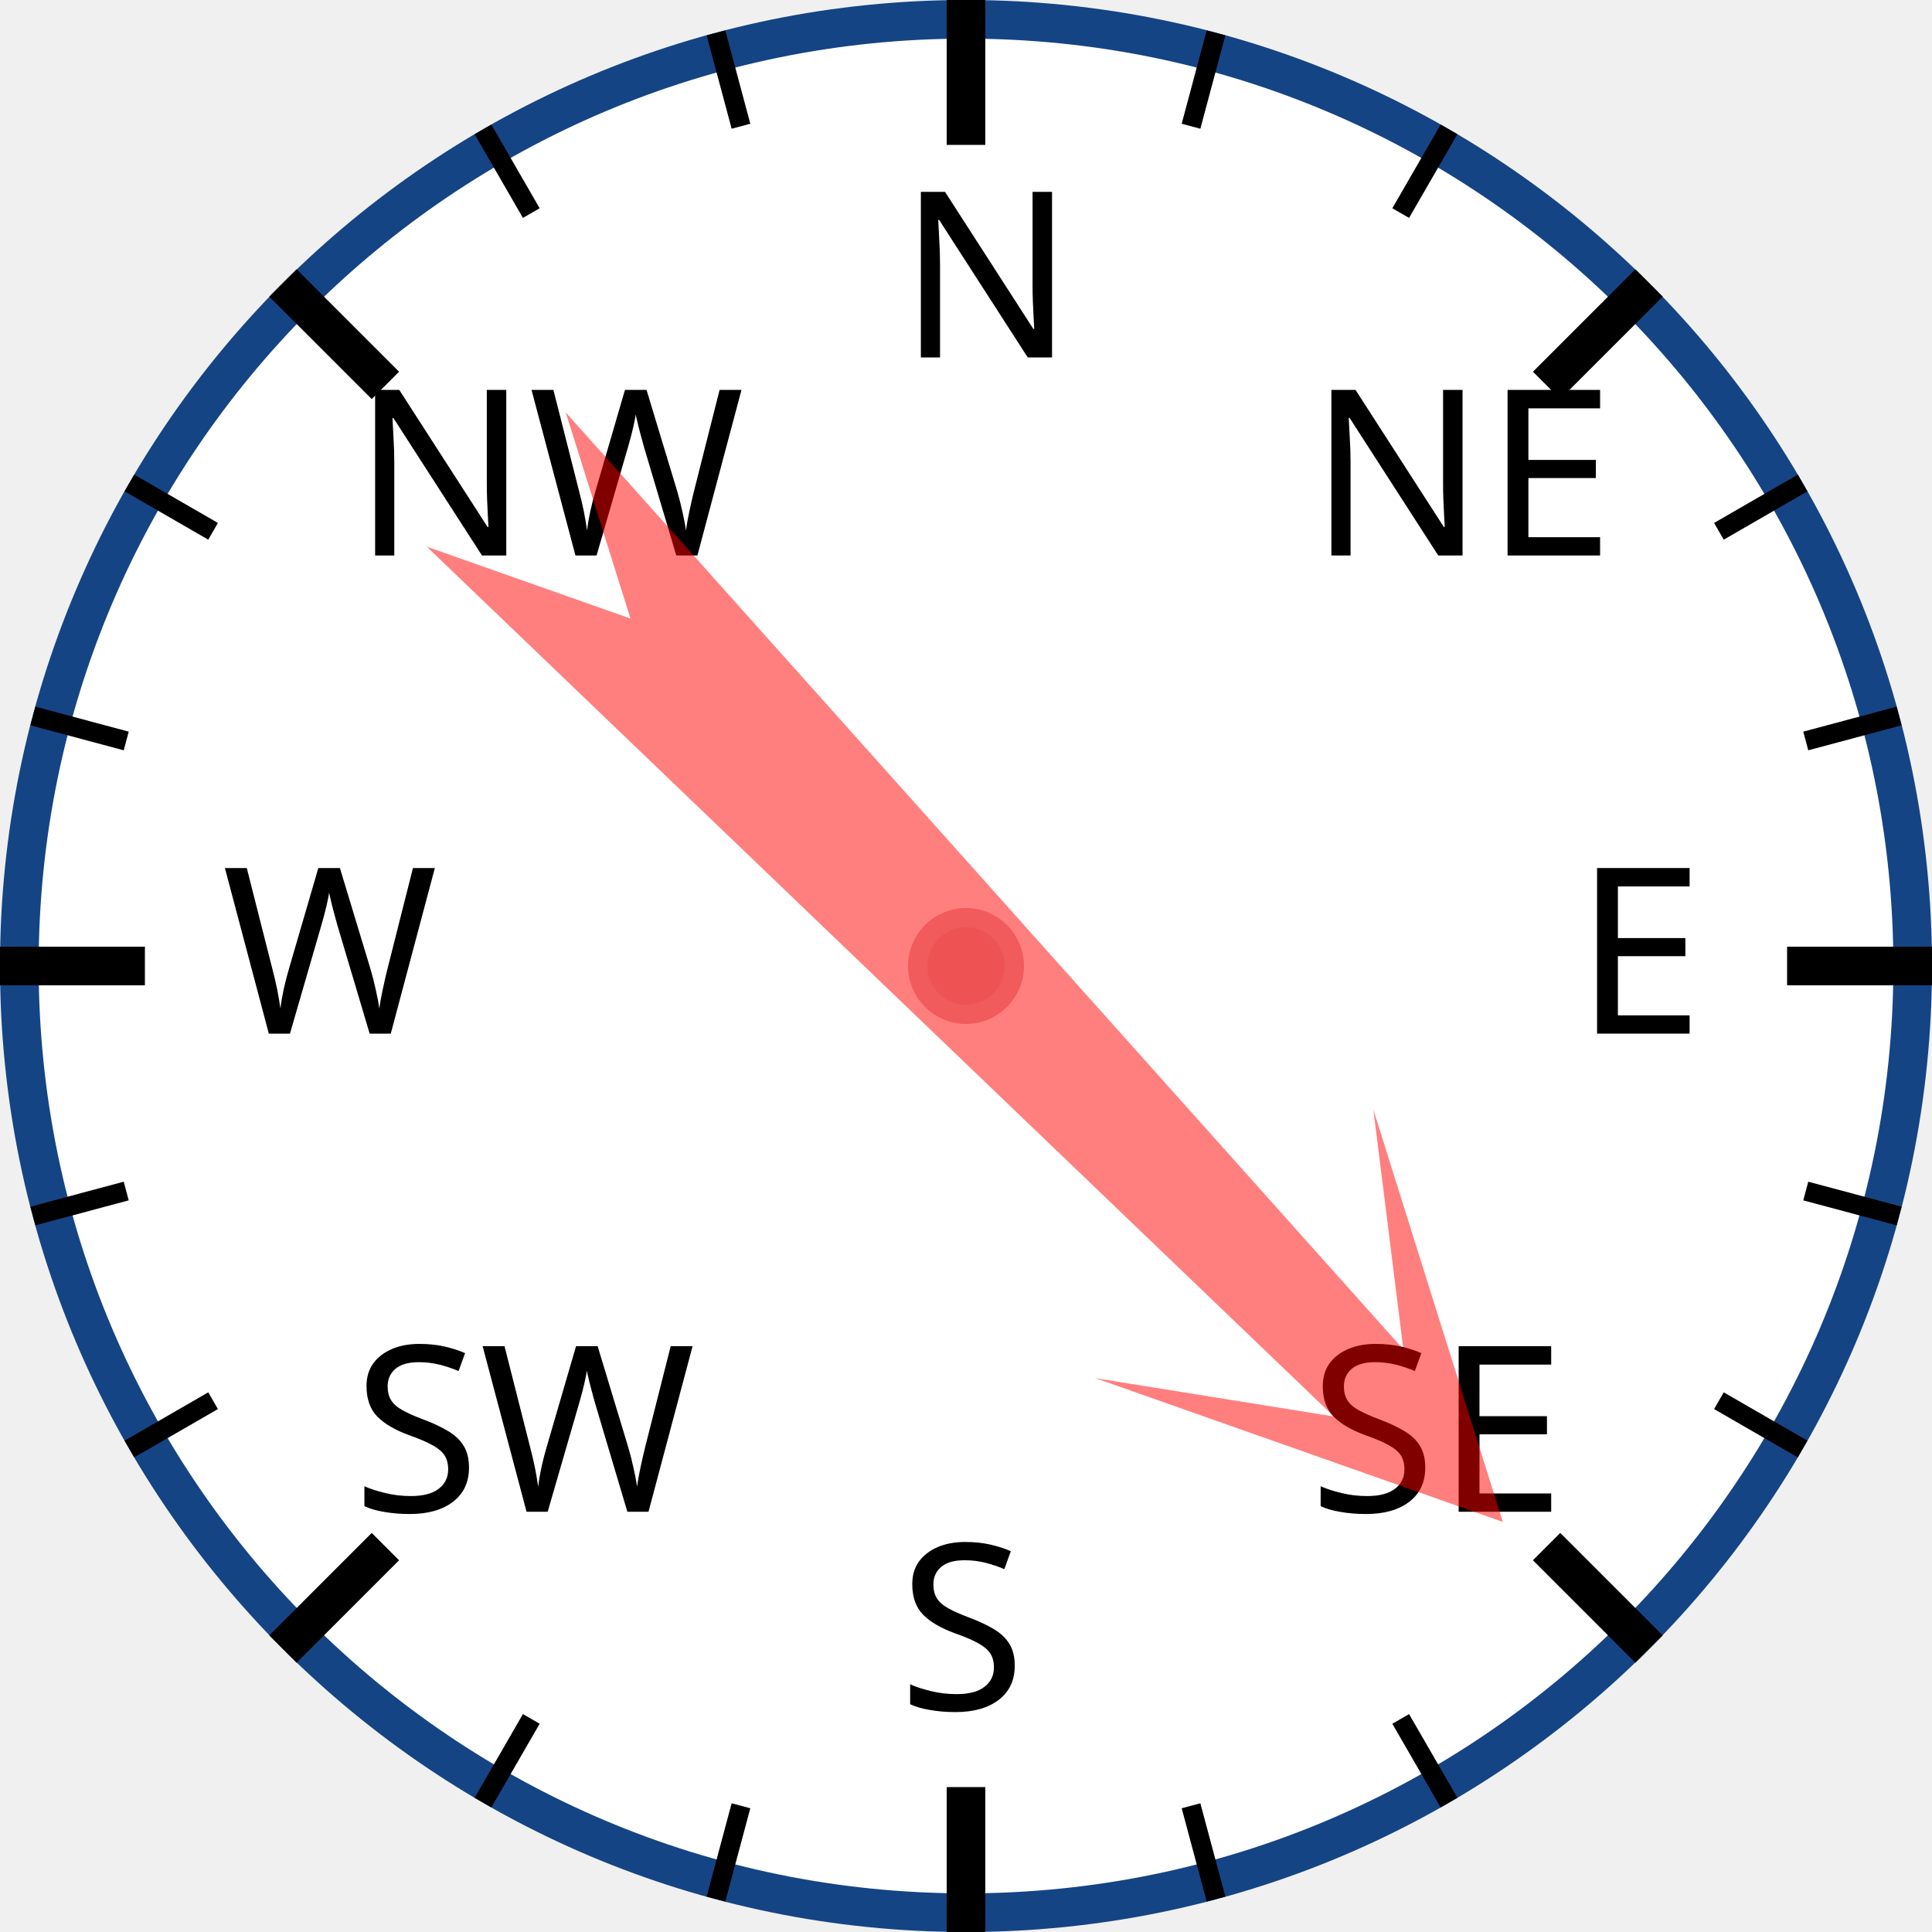
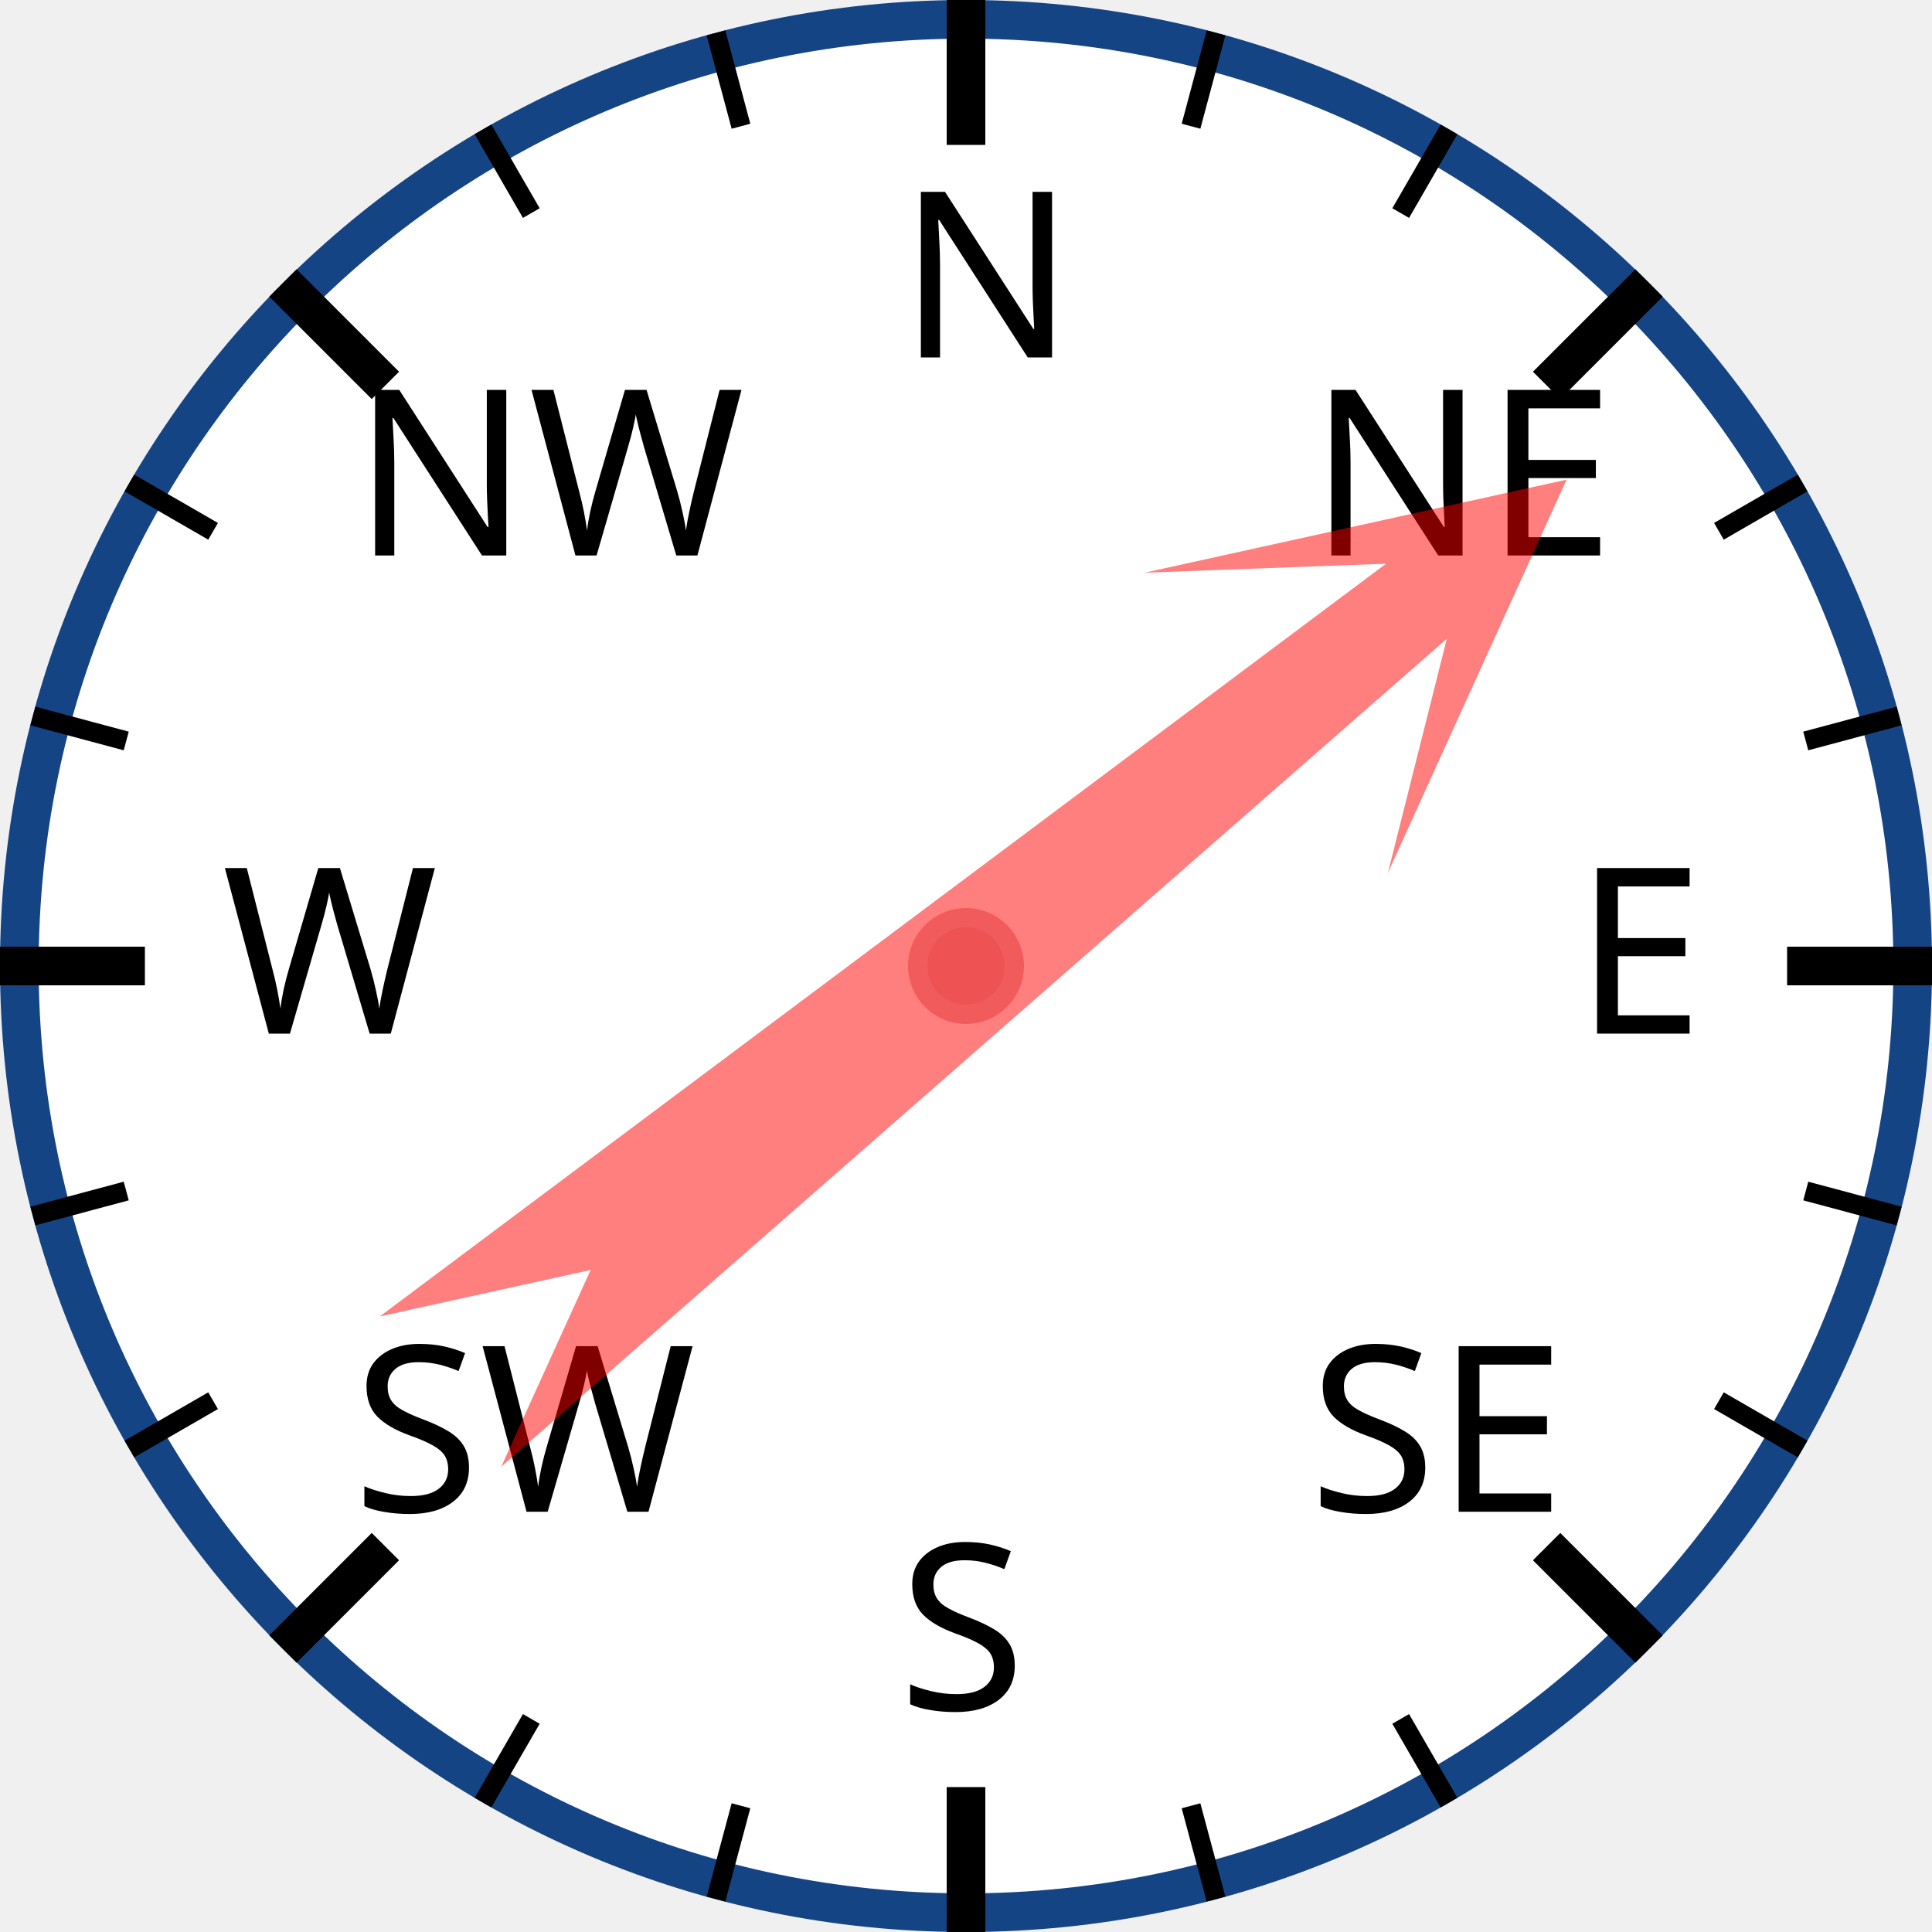
<svg xmlns="http://www.w3.org/2000/svg" width="120px" height="120px" viewBox="0 0 200 200">
  <circle cx="100" cy="100" r="98" style="fill: white; stroke: #154485; stroke-width: 4;" />
  <text x="93.0" y="37.0" style="font-family: sans-serif; font-size: 18pt;">N</text>
  <line x1="100.0" y1="0.0" x2="100.0" y2="15.0" style="stroke: black; stroke-width: 4;" />
  <line x1="74.118" y1="3.407" x2="76.706" y2="13.067" style="stroke: black; stroke-width: 2;" />
  <line x1="50" y1="13.397" x2="55" y2="22.058" style="stroke: black; stroke-width: 2;" />
  <text x="36.503" y="57.503" style="font-family: sans-serif; font-size: 18pt;">NW</text>
  <line x1="29.289" y1="29.289" x2="39.896" y2="39.896" style="stroke: black; stroke-width: 4;" />
  <line x1="13.397" y1="50" x2="22.058" y2="55" style="stroke: black; stroke-width: 2;" />
  <line x1="3.407" y1="74.118" x2="13.067" y2="76.706" style="stroke: black; stroke-width: 2;" />
  <text x="23.0" y="107.0" style="font-family: sans-serif; font-size: 18pt;">W</text>
  <line x1="0.0" y1="100.0" x2="15.0" y2="100.0" style="stroke: black; stroke-width: 4;" />
  <line x1="3.407" y1="125.882" x2="13.067" y2="123.294" style="stroke: black; stroke-width: 2;" />
  <line x1="13.397" y1="150" x2="22.058" y2="145" style="stroke: black; stroke-width: 2;" />
  <text x="36.503" y="156.497" style="font-family: sans-serif; font-size: 18pt;">SW</text>
  <line x1="29.289" y1="170.711" x2="39.896" y2="160.104" style="stroke: black; stroke-width: 4;" />
  <line x1="50" y1="186.603" x2="55" y2="177.942" style="stroke: black; stroke-width: 2;" />
  <line x1="74.118" y1="196.593" x2="76.706" y2="186.933" style="stroke: black; stroke-width: 2;" />
  <text x="93" y="177.0" style="font-family: sans-serif; font-size: 18pt;">S</text>
  <line x1="100" y1="200.0" x2="100" y2="185.0" style="stroke: black; stroke-width: 4;" />
  <line x1="125.882" y1="196.593" x2="123.294" y2="186.933" style="stroke: black; stroke-width: 2;" />
  <line x1="150.0" y1="186.603" x2="145.0" y2="177.942" style="stroke: black; stroke-width: 2;" />
  <text x="135.497" y="156.497" style="font-family: sans-serif; font-size: 18pt;">SE</text>
  <line x1="170.711" y1="170.711" x2="160.104" y2="160.104" style="stroke: black; stroke-width: 4;" />
  <line x1="186.603" y1="150" x2="177.942" y2="145" style="stroke: black; stroke-width: 2;" />
  <line x1="196.593" y1="125.882" x2="186.933" y2="123.294" style="stroke: black; stroke-width: 2;" />
  <text x="163.0" y="107" style="font-family: sans-serif; font-size: 18pt;">E</text>
  <line x1="200.0" y1="100" x2="185.0" y2="100" style="stroke: black; stroke-width: 4;" />
  <line x1="196.593" y1="74.118" x2="186.933" y2="76.706" style="stroke: black; stroke-width: 2;" />
  <line x1="186.603" y1="50" x2="177.942" y2="55" style="stroke: black; stroke-width: 2;" />
  <text x="135.497" y="57.503" style="font-family: sans-serif; font-size: 18pt;">NE</text>
  <line x1="170.711" y1="29.289" x2="160.104" y2="39.896" style="stroke: black; stroke-width: 4;" />
  <line x1="150" y1="13.397" x2="145" y2="22.058" style="stroke: black; stroke-width: 2;" />
  <line x1="125.882" y1="3.407" x2="123.294" y2="13.067" style="stroke: black; stroke-width: 2;" />
-   <polygon points="100 20 120 60 105 40 110 170 100 150 90 170 95 40 80 60" style="fill: red; fill-opacity: 0.5;" transform="rotate(136,100,100)" />
+   <polygon points="100 20 120 60 105 40 110 170 100 150 90 170 95 40 80 60" style="fill: red; fill-opacity: 0.5;" transform="rotate(51,100,100)" />
  <circle cx="100" cy="100" r="5" style="fill: #EE5252; stroke: #F25B5B; stroke-width: 2;" />
</svg>
